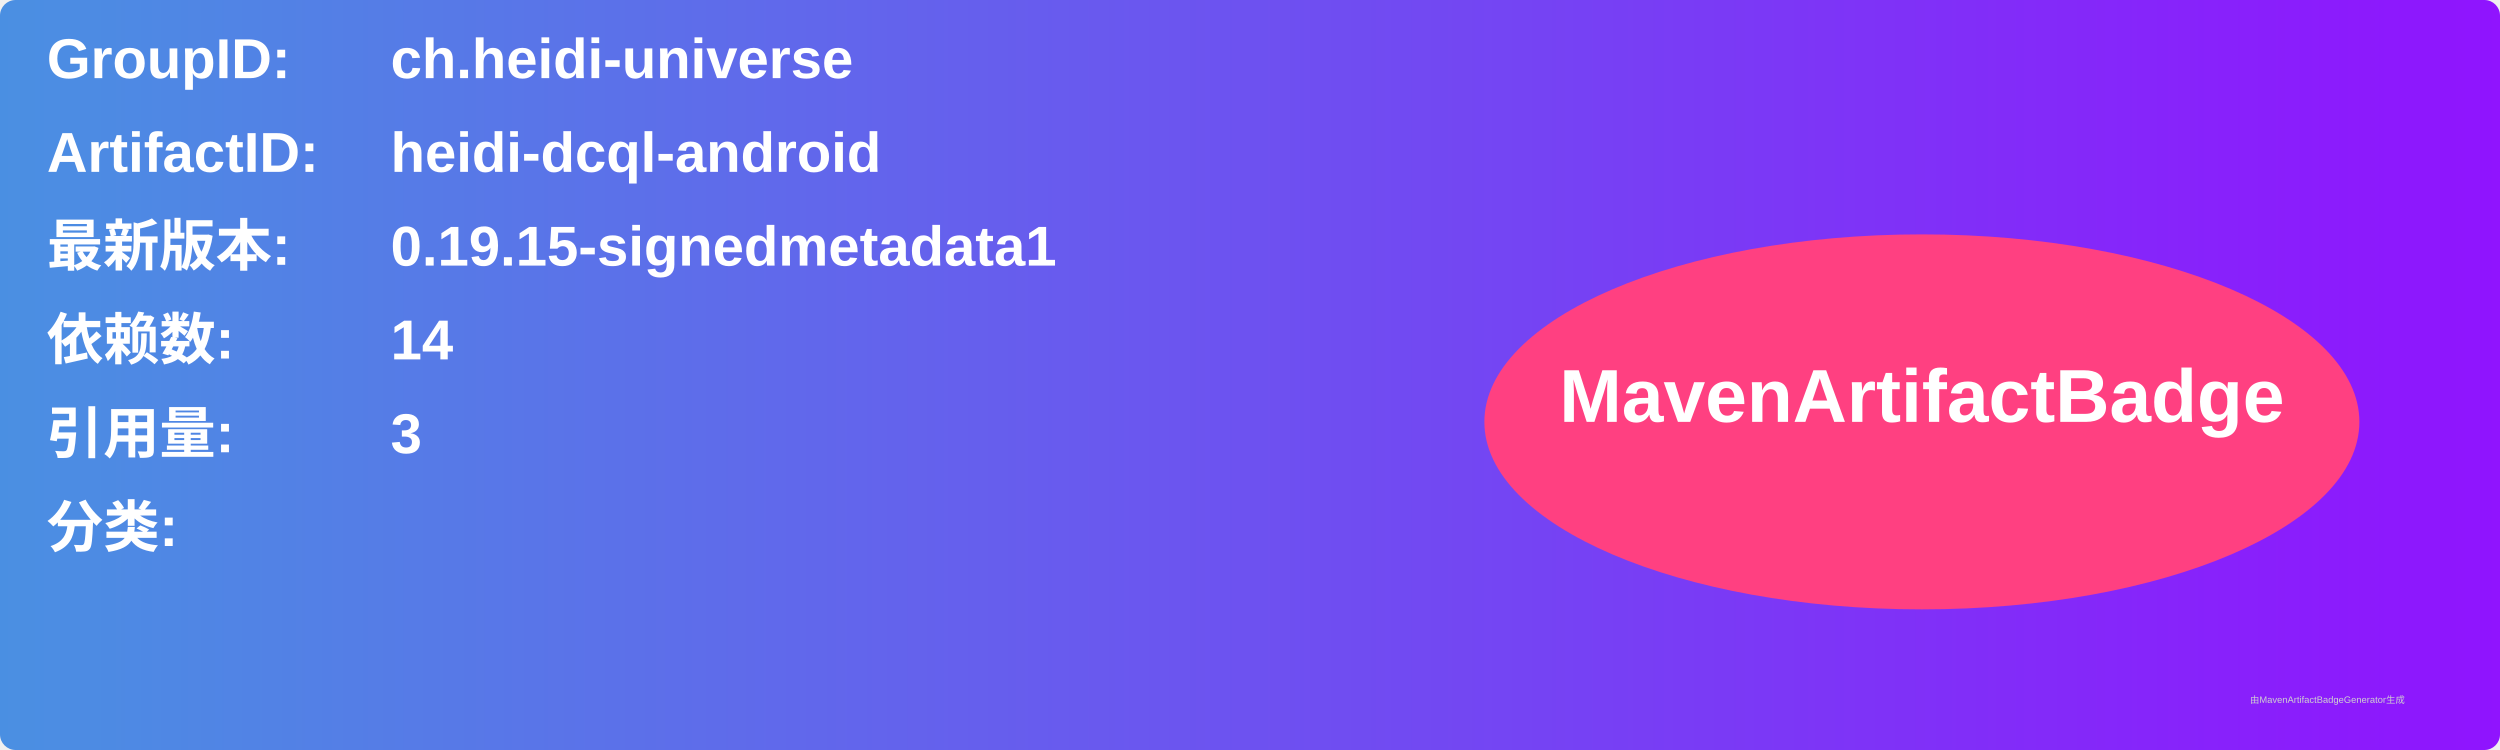
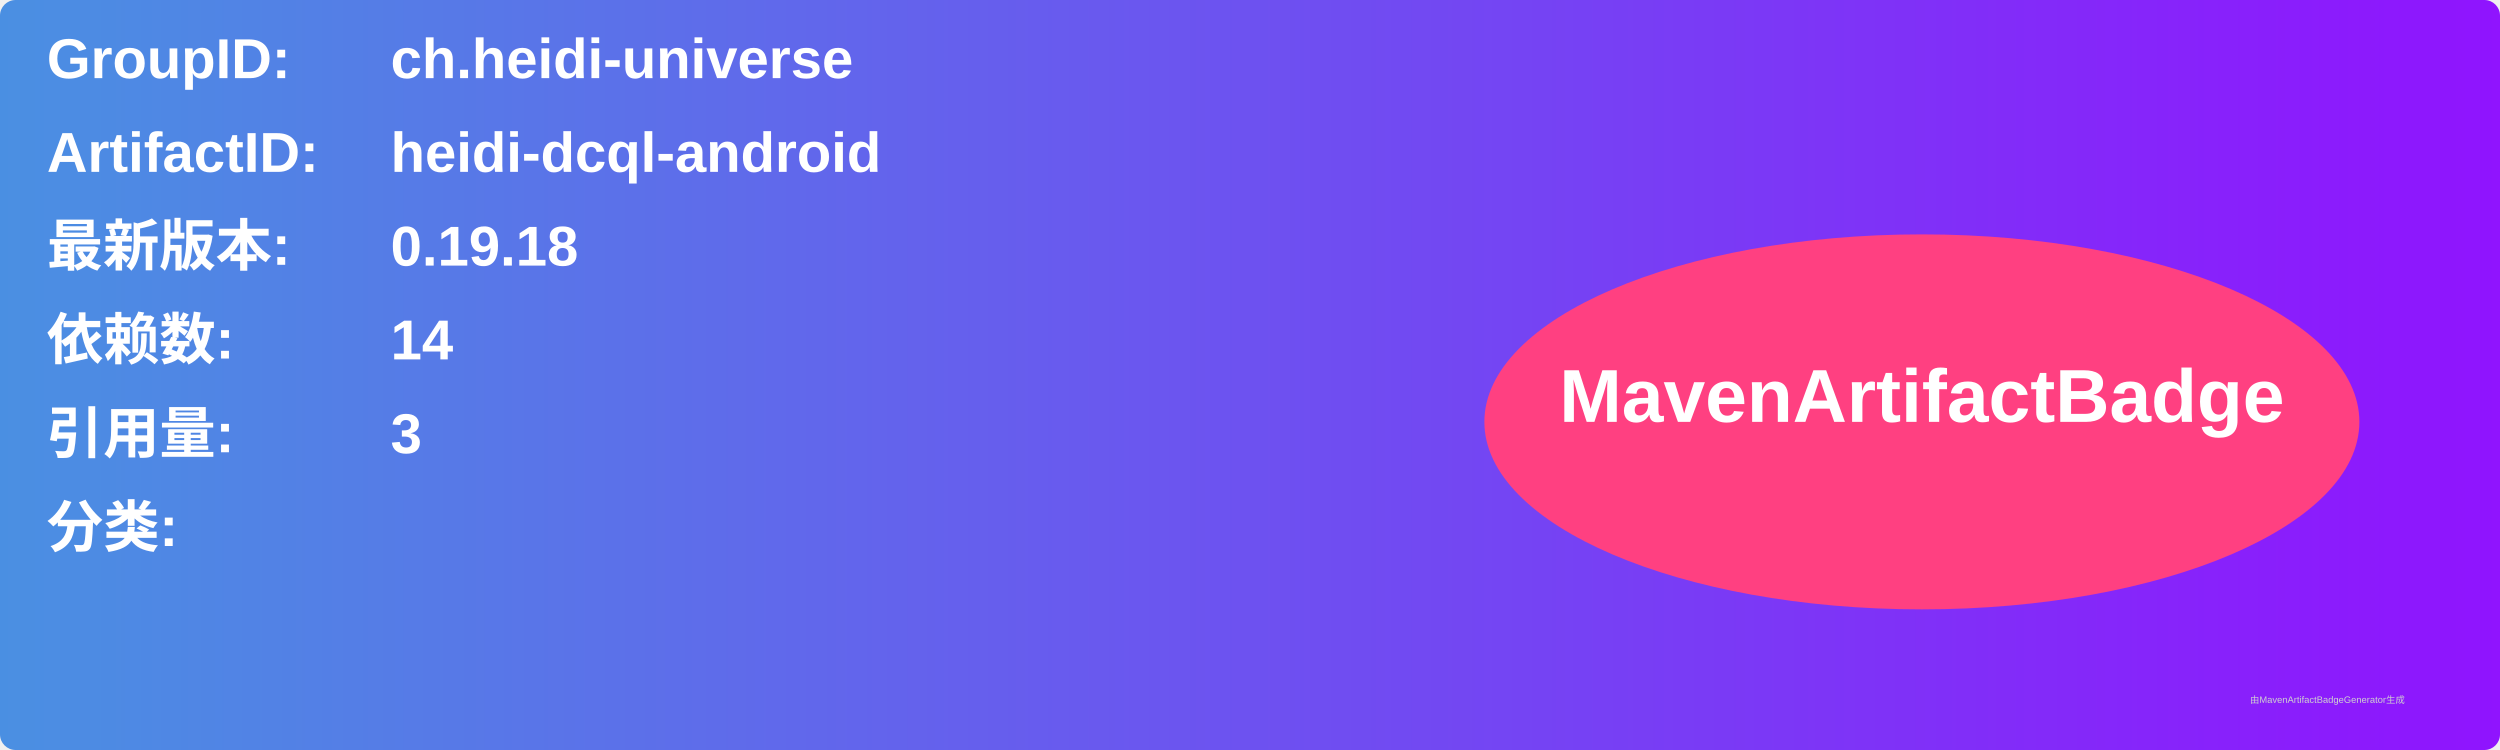
<svg xmlns="http://www.w3.org/2000/svg" width="800" height="240" viewBox="0 0 800 240">
  <linearGradient id="grad" x1="0%" y1="0%" x2="100%" y2="0%">
    <stop offset="0%" stop-color="#4a90e2" />
    <stop offset="100%" stop-color="#9013fe" />
  </linearGradient>
  <rect width="100%" height="100%" rx="5" ry="5" fill="url(#grad)" />
  <g transform="translate(15, 15)">
    <text x="0" y="10" font-family="Arial" font-size="18" fill="white" font-weight="bold" width="260">GroupID:</text>
    <text x="110" y="10" font-family="Arial" font-size="18" fill="white" font-weight="bold" width="460">ch.heidi-universe</text>
    <text x="0" y="40" font-family="Arial" font-size="18" fill="white" font-weight="bold" width="260">ArtifactID:</text>
    <text x="110" y="40" font-family="Arial" font-size="18" fill="white" font-weight="bold" width="460">heidi-dcql-android</text>
    <text x="0" y="70" font-family="Arial" font-size="18" fill="white" font-weight="bold">最新版本:</text>
    <text x="110" y="70" font-family="Arial" font-size="18" fill="white" font-weight="bold">
-       <tspan font-weight="bold">0.19.15-signedmetadata1</tspan>
+       <tspan font-weight="bold">0.19.18</tspan>
    </text>
    <text x="0" y="100" font-family="Arial" font-size="18" fill="white" font-weight="bold">依赖数: </text>
    <text x="110" y="100" font-family="Arial" font-size="18" fill="white">
      <tspan font-weight="bold">14</tspan>
    </text>
    <text x="0" y="130" font-family="Arial" font-size="18" fill="white" font-weight="bold">引用量: </text>
    <text x="110" y="130" font-family="Arial" font-size="18" fill="white">
      <tspan font-weight="bold">3</tspan>
    </text>
    <text x="0" y="160" font-family="Arial" font-size="18" fill="white" font-weight="bold">分类:</text>
    <text x="10" y="190" font-family="Arial" font-size="10" fill="white">
      <tspan font-weight="bold" />
    </text>
    <ellipse cx="600" cy="120" rx="140" ry="60" fill="#ff4081" />
    <text x="600" y="120" text-anchor="middle" font-family="Arial" font-size="24" fill="white" font-weight="bold">MavenArtifactBadge</text>
  </g>
  <text x="720" y="225" font-family="Arial" font-size="3" fill="#d0d0d0">由MavenArtifactBadgeGenerator生成</text>
</svg>
